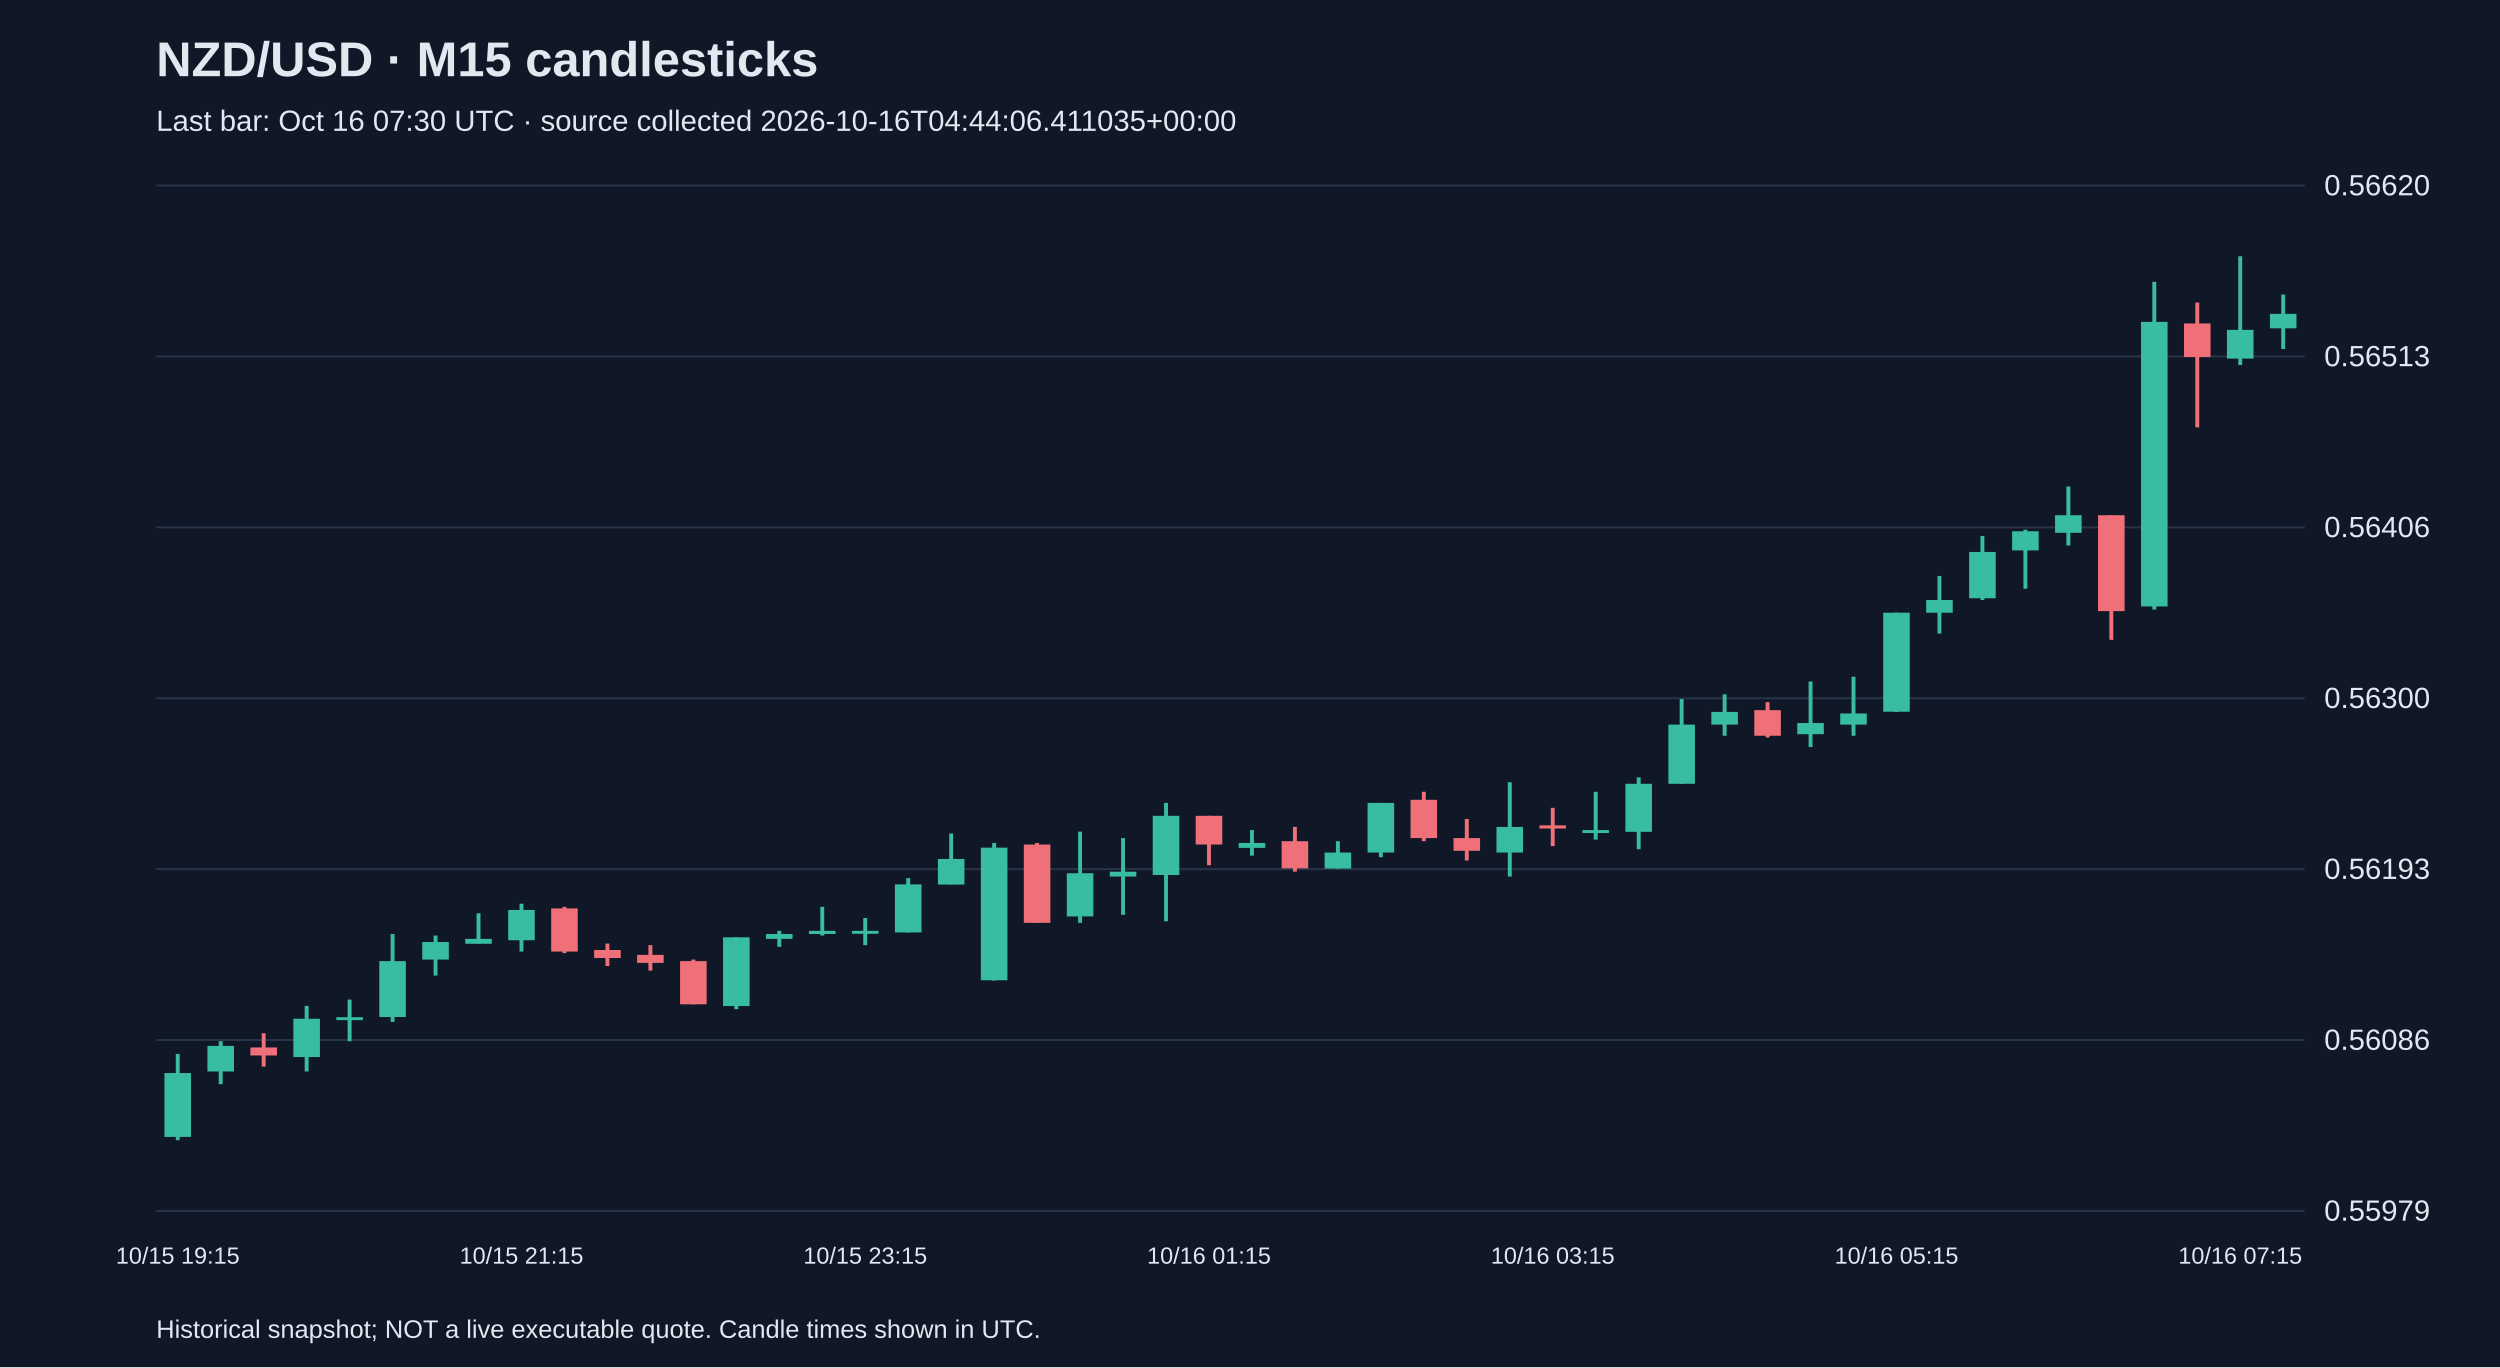
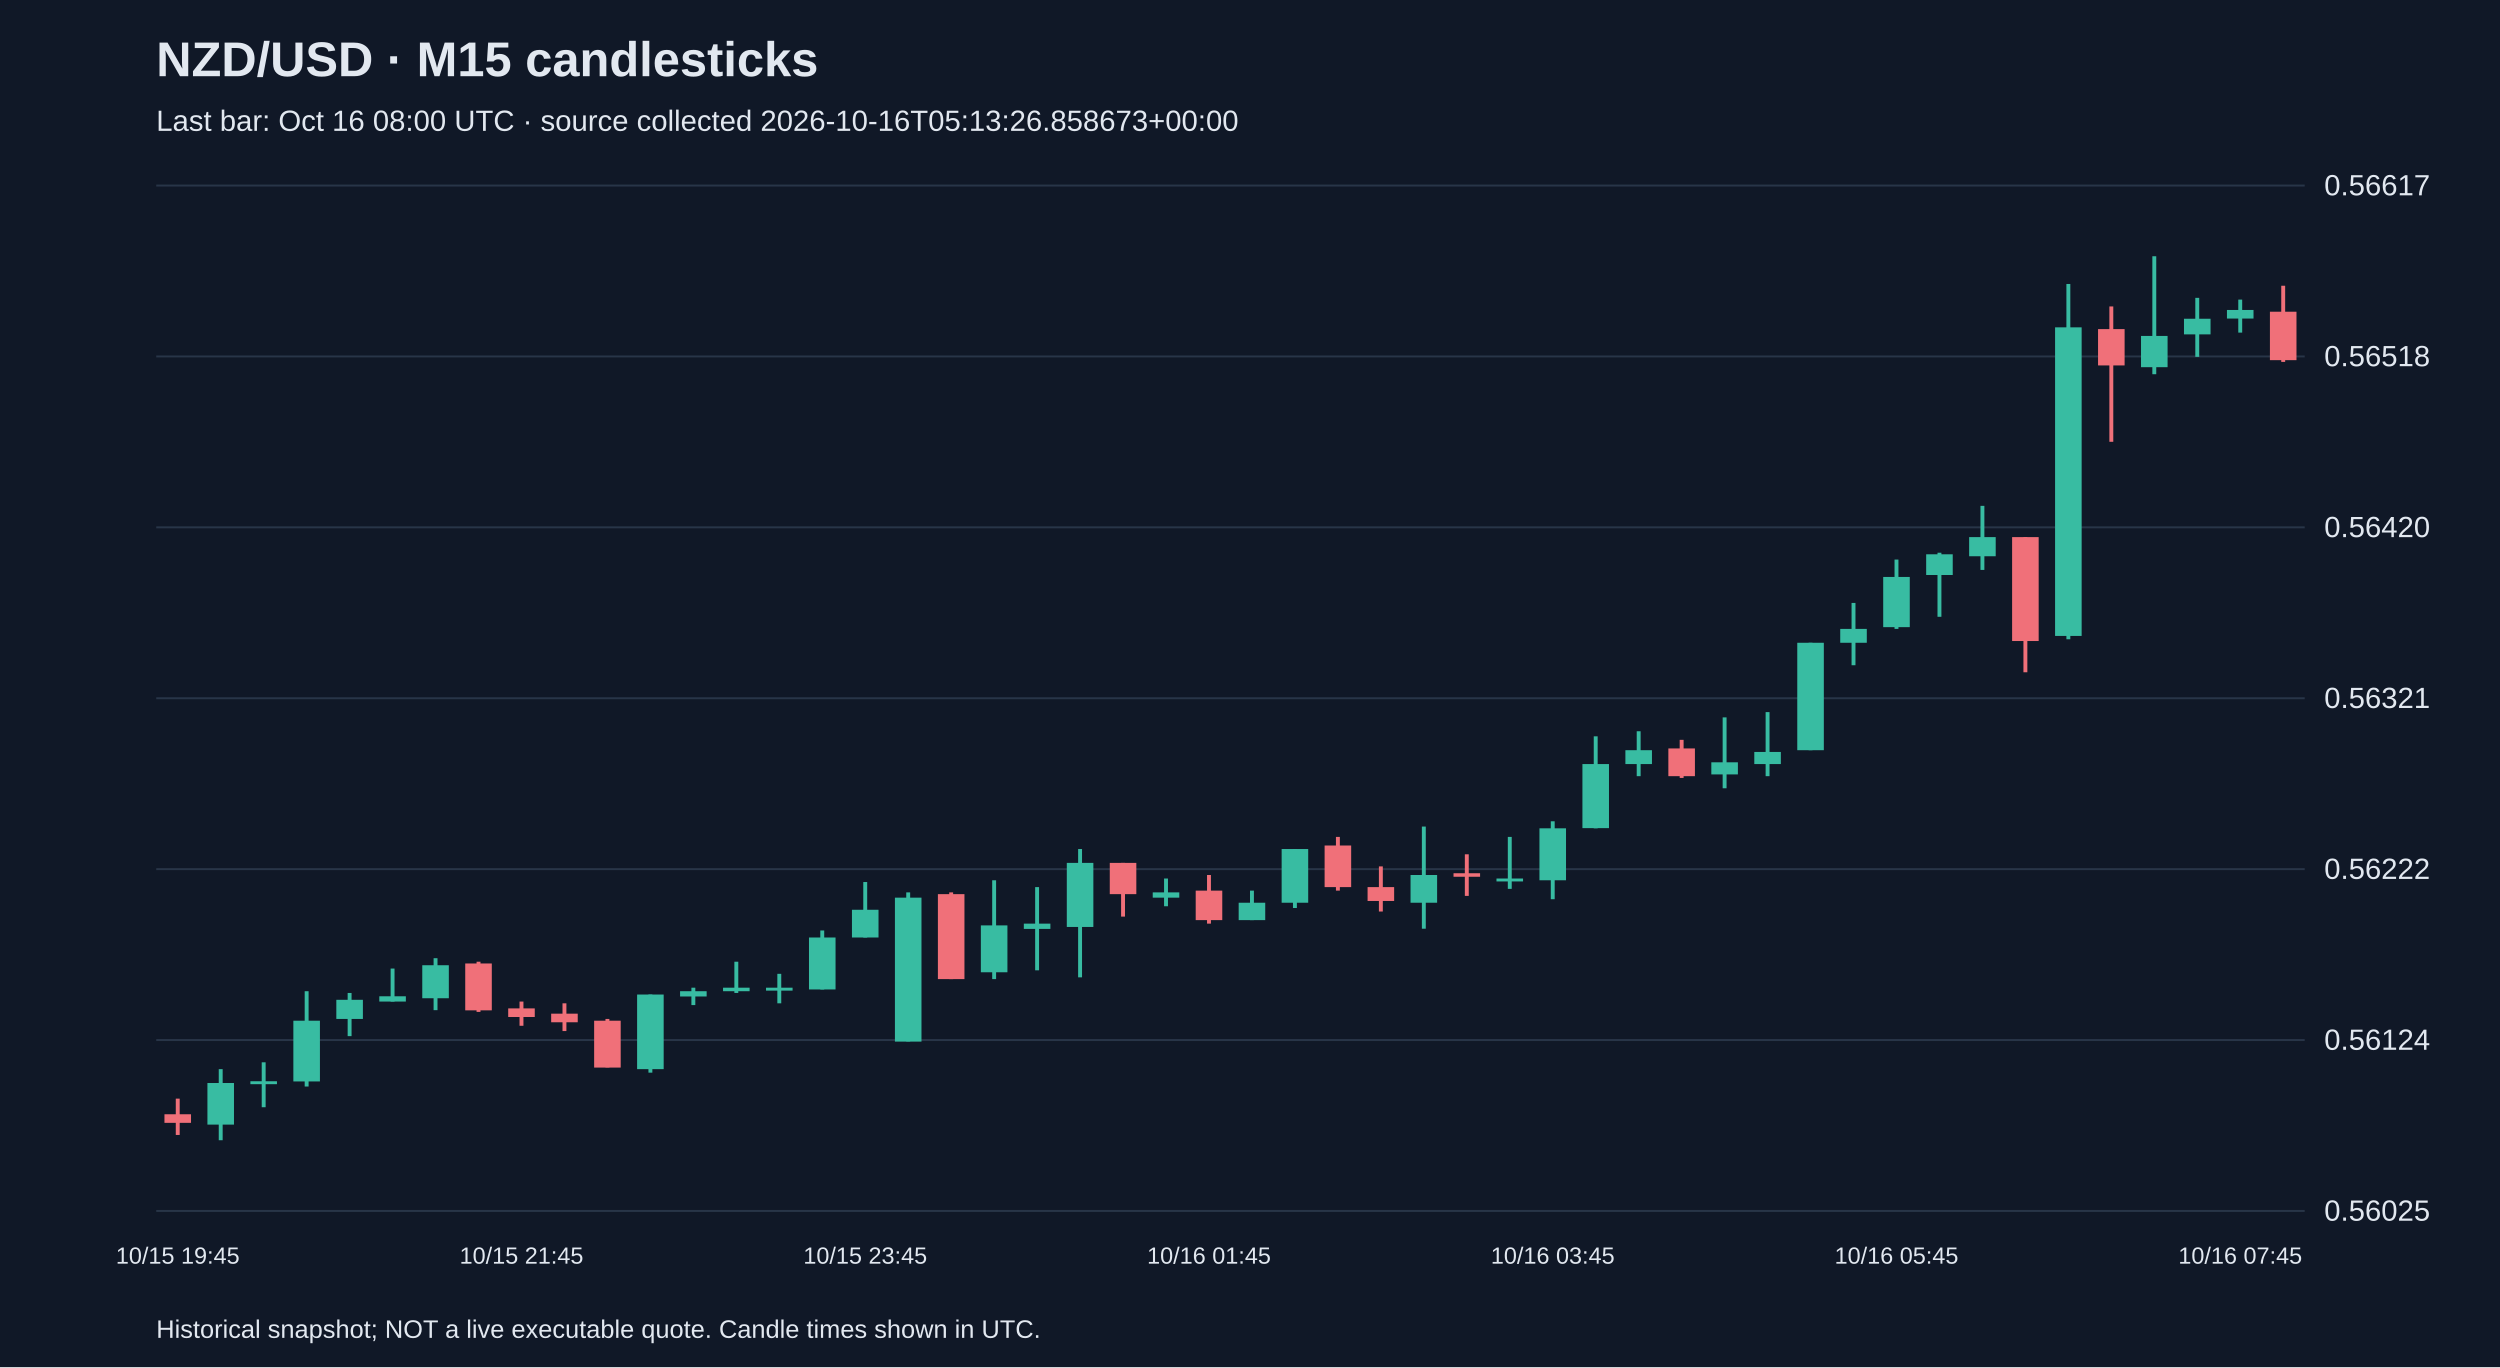
<svg xmlns="http://www.w3.org/2000/svg" viewBox="0 0 1280 700">
  <rect width="100%" height="100%" fill="#101827" />
  <style>text{font-family:Arial,sans-serif;fill:#e2e8f0}</style>
  <text x="80" y="39" font-size="25" font-weight="bold">NZD/USD · M15 candlesticks</text>
-   <text x="80" y="67" font-size="15" fill="#a6b1c5">Last bar: Oct 16 07:30 UTC · source collected 2026-10-16T04:44:06.411035+00:00</text>
+   <text x="80" y="67" font-size="15" fill="#a6b1c5">Last bar: Oct 16 08:00 UTC · source collected 2026-10-16T05:13:26.858673+00:00</text>
  <line x1="80" y1="620.0" x2="1180" y2="620.0" stroke="#283548" />
-   <text x="1190" y="625.0" font-size="15">0.55979</text>
+   <text x="1190" y="625.0" font-size="15">0.56025</text>
  <line x1="80" y1="532.5" x2="1180" y2="532.5" stroke="#283548" />
-   <text x="1190" y="537.5" font-size="15">0.56086</text>
+   <text x="1190" y="537.5" font-size="15">0.56124</text>
  <line x1="80" y1="445.0" x2="1180" y2="445.0" stroke="#283548" />
-   <text x="1190" y="450.0" font-size="15">0.56193</text>
+   <text x="1190" y="450.0" font-size="15">0.56222</text>
  <line x1="80" y1="357.5" x2="1180" y2="357.5" stroke="#283548" />
-   <text x="1190" y="362.5" font-size="15">0.56300</text>
+   <text x="1190" y="362.5" font-size="15">0.56321</text>
  <line x1="80" y1="270.0" x2="1180" y2="270.0" stroke="#283548" />
-   <text x="1190" y="275.0" font-size="15">0.56406</text>
+   <text x="1190" y="275.0" font-size="15">0.56420</text>
  <line x1="80" y1="182.5" x2="1180" y2="182.5" stroke="#283548" />
-   <text x="1190" y="187.5" font-size="15">0.56513</text>
+   <text x="1190" y="187.5" font-size="15">0.56518</text>
  <line x1="80" y1="95.0" x2="1180" y2="95.0" stroke="#283548" />
-   <text x="1190" y="100.0" font-size="15">0.56620</text>
-   <line x1="91.0" y1="539.6" x2="91.0" y2="583.8" stroke="#38bca2" stroke-width="2" />
-   <rect x="84.2" y="549.4" width="13.6" height="32.7" fill="#38bca2" />
-   <text x="91.0" y="647" text-anchor="middle" font-size="12">10/15 19:15</text>
-   <line x1="113.0" y1="533.1" x2="113.0" y2="555.1" stroke="#38bca2" stroke-width="2" />
-   <rect x="106.2" y="535.5" width="13.6" height="13.1" fill="#38bca2" />
-   <line x1="135.0" y1="529.0" x2="135.0" y2="546.1" stroke="#f07079" stroke-width="2" />
-   <rect x="128.2" y="536.3" width="13.6" height="4.1" fill="#f07079" />
-   <line x1="157.0" y1="515.0" x2="157.0" y2="548.6" stroke="#38bca2" stroke-width="2" />
-   <rect x="150.2" y="521.6" width="13.6" height="19.6" fill="#38bca2" />
-   <line x1="179.0" y1="511.8" x2="179.0" y2="533.1" stroke="#38bca2" stroke-width="2" />
-   <rect x="172.2" y="520.8" width="13.6" height="1.5" fill="#38bca2" />
-   <line x1="201.0" y1="478.2" x2="201.0" y2="523.2" stroke="#38bca2" stroke-width="2" />
-   <rect x="194.2" y="492.1" width="13.6" height="28.6" fill="#38bca2" />
-   <line x1="223.0" y1="479.0" x2="223.0" y2="499.5" stroke="#38bca2" stroke-width="2" />
-   <rect x="216.2" y="482.3" width="13.6" height="9.0" fill="#38bca2" />
-   <line x1="245.0" y1="467.6" x2="245.0" y2="483.1" stroke="#38bca2" stroke-width="2" />
-   <rect x="238.2" y="480.7" width="13.6" height="2.5" fill="#38bca2" />
-   <line x1="267.0" y1="462.7" x2="267.0" y2="487.2" stroke="#38bca2" stroke-width="2" />
-   <rect x="260.2" y="465.9" width="13.6" height="15.5" fill="#38bca2" />
-   <text x="267.0" y="647" text-anchor="middle" font-size="12">10/15 21:15</text>
-   <line x1="289.0" y1="464.3" x2="289.0" y2="488.0" stroke="#f07079" stroke-width="2" />
-   <rect x="282.2" y="465.1" width="13.6" height="22.1" fill="#f07079" />
-   <line x1="311.0" y1="483.1" x2="311.0" y2="494.6" stroke="#f07079" stroke-width="2" />
-   <rect x="304.2" y="486.4" width="13.6" height="4.1" fill="#f07079" />
-   <line x1="333.0" y1="483.9" x2="333.0" y2="497.0" stroke="#f07079" stroke-width="2" />
-   <rect x="326.2" y="488.9" width="13.6" height="4.1" fill="#f07079" />
-   <line x1="355.0" y1="491.3" x2="355.0" y2="514.2" stroke="#f07079" stroke-width="2" />
-   <rect x="348.2" y="492.1" width="13.6" height="22.1" fill="#f07079" />
-   <line x1="377.0" y1="479.9" x2="377.0" y2="516.7" stroke="#38bca2" stroke-width="2" />
-   <rect x="370.2" y="479.9" width="13.6" height="35.2" fill="#38bca2" />
-   <line x1="399.0" y1="476.6" x2="399.0" y2="484.8" stroke="#38bca2" stroke-width="2" />
-   <rect x="392.2" y="478.2" width="13.6" height="2.5" fill="#38bca2" />
-   <line x1="421.0" y1="464.3" x2="421.0" y2="479.0" stroke="#38bca2" stroke-width="2" />
-   <rect x="414.2" y="476.6" width="13.6" height="1.6" fill="#38bca2" />
-   <line x1="443.0" y1="470.0" x2="443.0" y2="483.9" stroke="#38bca2" stroke-width="2" />
-   <rect x="436.2" y="476.6" width="13.6" height="1.5" fill="#38bca2" />
-   <text x="443.0" y="647" text-anchor="middle" font-size="12">10/15 23:15</text>
-   <line x1="465.0" y1="449.6" x2="465.0" y2="477.4" stroke="#38bca2" stroke-width="2" />
-   <rect x="458.2" y="452.8" width="13.6" height="24.6" fill="#38bca2" />
-   <line x1="487.0" y1="426.7" x2="487.0" y2="452.8" stroke="#38bca2" stroke-width="2" />
-   <rect x="480.2" y="439.8" width="13.6" height="13.1" fill="#38bca2" />
-   <line x1="509.0" y1="431.6" x2="509.0" y2="502.0" stroke="#38bca2" stroke-width="2" />
-   <rect x="502.2" y="434.0" width="13.6" height="67.9" fill="#38bca2" />
-   <line x1="531.0" y1="431.6" x2="531.0" y2="472.5" stroke="#f07079" stroke-width="2" />
-   <rect x="524.2" y="432.4" width="13.6" height="40.1" fill="#f07079" />
-   <line x1="553.0" y1="425.8" x2="553.0" y2="472.5" stroke="#38bca2" stroke-width="2" />
-   <rect x="546.2" y="447.1" width="13.6" height="22.1" fill="#38bca2" />
-   <line x1="575.0" y1="429.1" x2="575.0" y2="468.4" stroke="#38bca2" stroke-width="2" />
-   <rect x="568.2" y="446.3" width="13.6" height="2.5" fill="#38bca2" />
-   <line x1="597.0" y1="411.1" x2="597.0" y2="471.7" stroke="#38bca2" stroke-width="2" />
-   <rect x="590.2" y="417.7" width="13.6" height="30.3" fill="#38bca2" />
-   <line x1="619.0" y1="417.7" x2="619.0" y2="443.0" stroke="#f07079" stroke-width="2" />
-   <rect x="612.2" y="417.7" width="13.6" height="14.7" fill="#f07079" />
-   <text x="619.0" y="647" text-anchor="middle" font-size="12">10/16 01:15</text>
-   <line x1="641.0" y1="425.0" x2="641.0" y2="438.1" stroke="#38bca2" stroke-width="2" />
-   <rect x="634.2" y="431.6" width="13.6" height="2.5" fill="#38bca2" />
-   <line x1="663.0" y1="423.4" x2="663.0" y2="446.3" stroke="#f07079" stroke-width="2" />
-   <rect x="656.2" y="430.7" width="13.6" height="13.9" fill="#f07079" />
-   <line x1="685.0" y1="430.7" x2="685.0" y2="444.7" stroke="#38bca2" stroke-width="2" />
-   <rect x="678.2" y="436.5" width="13.6" height="8.2" fill="#38bca2" />
-   <line x1="707.0" y1="411.1" x2="707.0" y2="438.9" stroke="#38bca2" stroke-width="2" />
-   <rect x="700.2" y="411.1" width="13.6" height="25.4" fill="#38bca2" />
-   <line x1="729.0" y1="405.4" x2="729.0" y2="430.7" stroke="#f07079" stroke-width="2" />
-   <rect x="722.2" y="409.5" width="13.6" height="19.6" fill="#f07079" />
-   <line x1="751.0" y1="419.3" x2="751.0" y2="440.6" stroke="#f07079" stroke-width="2" />
-   <rect x="744.2" y="429.1" width="13.6" height="6.5" fill="#f07079" />
-   <line x1="773.0" y1="400.5" x2="773.0" y2="448.8" stroke="#38bca2" stroke-width="2" />
-   <rect x="766.2" y="423.4" width="13.6" height="13.1" fill="#38bca2" />
-   <line x1="795.0" y1="413.6" x2="795.0" y2="433.2" stroke="#f07079" stroke-width="2" />
-   <rect x="788.2" y="422.6" width="13.6" height="1.6" fill="#f07079" />
-   <text x="795.0" y="647" text-anchor="middle" font-size="12">10/16 03:15</text>
-   <line x1="817.0" y1="405.4" x2="817.0" y2="429.9" stroke="#38bca2" stroke-width="2" />
-   <rect x="810.2" y="425.0" width="13.6" height="1.5" fill="#38bca2" />
-   <line x1="839.0" y1="398.0" x2="839.0" y2="434.8" stroke="#38bca2" stroke-width="2" />
-   <rect x="832.2" y="401.3" width="13.6" height="24.6" fill="#38bca2" />
-   <line x1="861.0" y1="357.9" x2="861.0" y2="401.3" stroke="#38bca2" stroke-width="2" />
-   <rect x="854.2" y="371.0" width="13.6" height="30.3" fill="#38bca2" />
-   <line x1="883.0" y1="355.5" x2="883.0" y2="376.7" stroke="#38bca2" stroke-width="2" />
-   <rect x="876.2" y="364.5" width="13.6" height="6.5" fill="#38bca2" />
-   <line x1="905.0" y1="359.5" x2="905.0" y2="377.6" stroke="#f07079" stroke-width="2" />
-   <rect x="898.2" y="363.6" width="13.6" height="13.1" fill="#f07079" />
-   <line x1="927.0" y1="348.9" x2="927.0" y2="382.5" stroke="#38bca2" stroke-width="2" />
-   <rect x="920.2" y="370.2" width="13.6" height="5.7" fill="#38bca2" />
-   <line x1="949.0" y1="346.5" x2="949.0" y2="376.7" stroke="#38bca2" stroke-width="2" />
-   <rect x="942.2" y="365.3" width="13.6" height="5.7" fill="#38bca2" />
-   <line x1="971.0" y1="313.7" x2="971.0" y2="364.5" stroke="#38bca2" stroke-width="2" />
-   <rect x="964.2" y="313.7" width="13.6" height="50.7" fill="#38bca2" />
-   <text x="971.0" y="647" text-anchor="middle" font-size="12">10/16 05:15</text>
-   <line x1="993.0" y1="294.9" x2="993.0" y2="324.4" stroke="#38bca2" stroke-width="2" />
-   <rect x="986.2" y="307.2" width="13.6" height="6.5" fill="#38bca2" />
-   <line x1="1015.0" y1="274.4" x2="1015.0" y2="307.2" stroke="#38bca2" stroke-width="2" />
-   <rect x="1008.2" y="282.6" width="13.6" height="23.7" fill="#38bca2" />
-   <line x1="1037.0" y1="271.2" x2="1037.0" y2="301.4" stroke="#38bca2" stroke-width="2" />
-   <rect x="1030.2" y="272.0" width="13.6" height="9.8" fill="#38bca2" />
-   <line x1="1059.0" y1="249.1" x2="1059.0" y2="279.3" stroke="#38bca2" stroke-width="2" />
-   <rect x="1052.2" y="263.8" width="13.6" height="9.0" fill="#38bca2" />
-   <line x1="1081.0" y1="263.8" x2="1081.0" y2="327.6" stroke="#f07079" stroke-width="2" />
-   <rect x="1074.2" y="263.8" width="13.6" height="49.1" fill="#f07079" />
-   <line x1="1103.0" y1="144.3" x2="1103.0" y2="312.1" stroke="#38bca2" stroke-width="2" />
-   <rect x="1096.2" y="164.8" width="13.6" height="145.7" fill="#38bca2" />
-   <line x1="1125.0" y1="154.9" x2="1125.0" y2="218.8" stroke="#f07079" stroke-width="2" />
-   <rect x="1118.2" y="165.6" width="13.6" height="17.2" fill="#f07079" />
-   <line x1="1147.0" y1="131.2" x2="1147.0" y2="186.9" stroke="#38bca2" stroke-width="2" />
-   <rect x="1140.2" y="168.9" width="13.6" height="14.7" fill="#38bca2" />
-   <text x="1147.0" y="647" text-anchor="middle" font-size="12">10/16 07:15</text>
-   <line x1="1169.0" y1="150.8" x2="1169.0" y2="178.7" stroke="#38bca2" stroke-width="2" />
-   <rect x="1162.2" y="160.7" width="13.6" height="7.4" fill="#38bca2" />
+   <text x="1190" y="100.0" font-size="15">0.56617</text>
+   <line x1="91.0" y1="562.5" x2="91.0" y2="581.1" stroke="#f07079" stroke-width="2" />
+   <rect x="84.2" y="570.5" width="13.6" height="4.4" fill="#f07079" />
+   <text x="91.0" y="647" text-anchor="middle" font-size="12">10/15 19:45</text>
+   <line x1="113.0" y1="547.4" x2="113.0" y2="583.8" stroke="#38bca2" stroke-width="2" />
+   <rect x="106.2" y="554.5" width="13.6" height="21.3" fill="#38bca2" />
+   <line x1="135.0" y1="543.9" x2="135.0" y2="566.9" stroke="#38bca2" stroke-width="2" />
+   <rect x="128.2" y="553.6" width="13.6" height="1.5" fill="#38bca2" />
+   <line x1="157.0" y1="507.5" x2="157.0" y2="556.3" stroke="#38bca2" stroke-width="2" />
+   <rect x="150.2" y="522.6" width="13.6" height="31.1" fill="#38bca2" />
+   <line x1="179.0" y1="508.4" x2="179.0" y2="530.5" stroke="#38bca2" stroke-width="2" />
+   <rect x="172.2" y="511.9" width="13.6" height="9.8" fill="#38bca2" />
+   <line x1="201.0" y1="495.9" x2="201.0" y2="512.8" stroke="#38bca2" stroke-width="2" />
+   <rect x="194.2" y="510.1" width="13.6" height="2.7" fill="#38bca2" />
+   <line x1="223.0" y1="490.6" x2="223.0" y2="517.2" stroke="#38bca2" stroke-width="2" />
+   <rect x="216.2" y="494.2" width="13.6" height="16.9" fill="#38bca2" />
+   <line x1="245.0" y1="492.4" x2="245.0" y2="518.1" stroke="#f07079" stroke-width="2" />
+   <rect x="238.2" y="493.3" width="13.6" height="24.0" fill="#f07079" />
+   <line x1="267.0" y1="512.8" x2="267.0" y2="525.2" stroke="#f07079" stroke-width="2" />
+   <rect x="260.2" y="516.3" width="13.6" height="4.4" fill="#f07079" />
+   <text x="267.0" y="647" text-anchor="middle" font-size="12">10/15 21:45</text>
+   <line x1="289.0" y1="513.7" x2="289.0" y2="527.9" stroke="#f07079" stroke-width="2" />
+   <rect x="282.2" y="519.0" width="13.6" height="4.4" fill="#f07079" />
+   <line x1="311.0" y1="521.7" x2="311.0" y2="546.5" stroke="#f07079" stroke-width="2" />
+   <rect x="304.2" y="522.6" width="13.6" height="24.0" fill="#f07079" />
+   <line x1="333.0" y1="509.2" x2="333.0" y2="549.2" stroke="#38bca2" stroke-width="2" />
+   <rect x="326.2" y="509.2" width="13.6" height="38.2" fill="#38bca2" />
+   <line x1="355.0" y1="505.7" x2="355.0" y2="514.6" stroke="#38bca2" stroke-width="2" />
+   <rect x="348.2" y="507.5" width="13.6" height="2.7" fill="#38bca2" />
+   <line x1="377.0" y1="492.4" x2="377.0" y2="508.4" stroke="#38bca2" stroke-width="2" />
+   <rect x="370.2" y="505.7" width="13.6" height="1.8" fill="#38bca2" />
+   <line x1="399.0" y1="498.6" x2="399.0" y2="513.7" stroke="#38bca2" stroke-width="2" />
+   <rect x="392.2" y="505.7" width="13.6" height="1.5" fill="#38bca2" />
+   <line x1="421.0" y1="476.4" x2="421.0" y2="506.6" stroke="#38bca2" stroke-width="2" />
+   <rect x="414.2" y="480.0" width="13.6" height="26.6" fill="#38bca2" />
+   <line x1="443.0" y1="451.6" x2="443.0" y2="480.0" stroke="#38bca2" stroke-width="2" />
+   <rect x="436.2" y="465.8" width="13.6" height="14.2" fill="#38bca2" />
+   <text x="443.0" y="647" text-anchor="middle" font-size="12">10/15 23:45</text>
+   <line x1="465.0" y1="456.9" x2="465.0" y2="533.2" stroke="#38bca2" stroke-width="2" />
+   <rect x="458.2" y="459.6" width="13.6" height="73.7" fill="#38bca2" />
+   <line x1="487.0" y1="456.9" x2="487.0" y2="501.3" stroke="#f07079" stroke-width="2" />
+   <rect x="480.2" y="457.8" width="13.6" height="43.5" fill="#f07079" />
+   <line x1="509.0" y1="450.7" x2="509.0" y2="501.3" stroke="#38bca2" stroke-width="2" />
+   <rect x="502.2" y="473.8" width="13.6" height="24.0" fill="#38bca2" />
+   <line x1="531.0" y1="454.2" x2="531.0" y2="496.8" stroke="#38bca2" stroke-width="2" />
+   <rect x="524.2" y="472.9" width="13.6" height="2.7" fill="#38bca2" />
+   <line x1="553.0" y1="434.7" x2="553.0" y2="500.4" stroke="#38bca2" stroke-width="2" />
+   <rect x="546.2" y="441.8" width="13.6" height="32.8" fill="#38bca2" />
+   <line x1="575.0" y1="441.8" x2="575.0" y2="469.3" stroke="#f07079" stroke-width="2" />
+   <rect x="568.2" y="441.8" width="13.6" height="16.0" fill="#f07079" />
+   <line x1="597.0" y1="449.8" x2="597.0" y2="464.0" stroke="#38bca2" stroke-width="2" />
+   <rect x="590.2" y="456.9" width="13.6" height="2.7" fill="#38bca2" />
+   <line x1="619.0" y1="448.0" x2="619.0" y2="472.9" stroke="#f07079" stroke-width="2" />
+   <rect x="612.2" y="456.0" width="13.6" height="15.1" fill="#f07079" />
+   <text x="619.0" y="647" text-anchor="middle" font-size="12">10/16 01:45</text>
+   <line x1="641.0" y1="456.0" x2="641.0" y2="471.1" stroke="#38bca2" stroke-width="2" />
+   <rect x="634.2" y="462.2" width="13.6" height="8.9" fill="#38bca2" />
+   <line x1="663.0" y1="434.7" x2="663.0" y2="464.9" stroke="#38bca2" stroke-width="2" />
+   <rect x="656.2" y="434.7" width="13.6" height="27.5" fill="#38bca2" />
+   <line x1="685.0" y1="428.5" x2="685.0" y2="456.0" stroke="#f07079" stroke-width="2" />
+   <rect x="678.2" y="432.9" width="13.6" height="21.3" fill="#f07079" />
+   <line x1="707.0" y1="443.6" x2="707.0" y2="466.7" stroke="#f07079" stroke-width="2" />
+   <rect x="700.2" y="454.2" width="13.6" height="7.1" fill="#f07079" />
+   <line x1="729.0" y1="423.2" x2="729.0" y2="475.5" stroke="#38bca2" stroke-width="2" />
+   <rect x="722.2" y="448.0" width="13.6" height="14.2" fill="#38bca2" />
+   <line x1="751.0" y1="437.4" x2="751.0" y2="458.7" stroke="#f07079" stroke-width="2" />
+   <rect x="744.2" y="447.1" width="13.6" height="1.8" fill="#f07079" />
+   <line x1="773.0" y1="428.5" x2="773.0" y2="455.1" stroke="#38bca2" stroke-width="2" />
+   <rect x="766.2" y="449.8" width="13.6" height="1.5" fill="#38bca2" />
+   <line x1="795.0" y1="420.5" x2="795.0" y2="460.4" stroke="#38bca2" stroke-width="2" />
+   <rect x="788.2" y="424.1" width="13.6" height="26.6" fill="#38bca2" />
+   <text x="795.0" y="647" text-anchor="middle" font-size="12">10/16 03:45</text>
+   <line x1="817.0" y1="377.0" x2="817.0" y2="424.1" stroke="#38bca2" stroke-width="2" />
+   <rect x="810.2" y="391.2" width="13.6" height="32.8" fill="#38bca2" />
+   <line x1="839.0" y1="374.4" x2="839.0" y2="397.4" stroke="#38bca2" stroke-width="2" />
+   <rect x="832.2" y="384.1" width="13.6" height="7.1" fill="#38bca2" />
+   <line x1="861.0" y1="378.8" x2="861.0" y2="398.3" stroke="#f07079" stroke-width="2" />
+   <rect x="854.2" y="383.2" width="13.6" height="14.2" fill="#f07079" />
+   <line x1="883.0" y1="367.3" x2="883.0" y2="403.6" stroke="#38bca2" stroke-width="2" />
+   <rect x="876.2" y="390.3" width="13.6" height="6.2" fill="#38bca2" />
+   <line x1="905.0" y1="364.6" x2="905.0" y2="397.4" stroke="#38bca2" stroke-width="2" />
+   <rect x="898.2" y="385.0" width="13.6" height="6.2" fill="#38bca2" />
+   <line x1="927.0" y1="329.1" x2="927.0" y2="384.1" stroke="#38bca2" stroke-width="2" />
+   <rect x="920.2" y="329.1" width="13.6" height="55.0" fill="#38bca2" />
+   <line x1="949.0" y1="308.7" x2="949.0" y2="340.6" stroke="#38bca2" stroke-width="2" />
+   <rect x="942.2" y="322.0" width="13.6" height="7.1" fill="#38bca2" />
+   <line x1="971.0" y1="286.5" x2="971.0" y2="322.0" stroke="#38bca2" stroke-width="2" />
+   <rect x="964.2" y="295.4" width="13.6" height="25.7" fill="#38bca2" />
+   <text x="971.0" y="647" text-anchor="middle" font-size="12">10/16 05:45</text>
+   <line x1="993.0" y1="283.0" x2="993.0" y2="315.8" stroke="#38bca2" stroke-width="2" />
+   <rect x="986.2" y="283.8" width="13.6" height="10.6" fill="#38bca2" />
+   <line x1="1015.0" y1="259.0" x2="1015.0" y2="291.8" stroke="#38bca2" stroke-width="2" />
+   <rect x="1008.2" y="275.0" width="13.6" height="9.8" fill="#38bca2" />
+   <line x1="1037.0" y1="275.0" x2="1037.0" y2="344.2" stroke="#f07079" stroke-width="2" />
+   <rect x="1030.2" y="275.0" width="13.6" height="53.2" fill="#f07079" />
+   <line x1="1059.0" y1="145.4" x2="1059.0" y2="327.3" stroke="#38bca2" stroke-width="2" />
+   <rect x="1052.2" y="167.6" width="13.6" height="158.0" fill="#38bca2" />
+   <line x1="1081.0" y1="156.9" x2="1081.0" y2="226.2" stroke="#f07079" stroke-width="2" />
+   <rect x="1074.2" y="168.5" width="13.6" height="18.6" fill="#f07079" />
+   <line x1="1103.0" y1="131.2" x2="1103.0" y2="191.6" stroke="#38bca2" stroke-width="2" />
+   <rect x="1096.2" y="172.0" width="13.6" height="16.0" fill="#38bca2" />
+   <line x1="1125.0" y1="152.5" x2="1125.0" y2="182.7" stroke="#38bca2" stroke-width="2" />
+   <rect x="1118.2" y="163.2" width="13.6" height="8.0" fill="#38bca2" />
+   <line x1="1147.0" y1="153.4" x2="1147.0" y2="170.3" stroke="#38bca2" stroke-width="2" />
+   <rect x="1140.2" y="158.7" width="13.6" height="4.4" fill="#38bca2" />
+   <text x="1147.0" y="647" text-anchor="middle" font-size="12">10/16 07:45</text>
+   <line x1="1169.0" y1="146.3" x2="1169.0" y2="185.3" stroke="#f07079" stroke-width="2" />
+   <rect x="1162.2" y="159.6" width="13.6" height="24.8" fill="#f07079" />
  <text x="80" y="685" font-size="13">Historical snapshot; NOT a live executable quote. Candle times shown in UTC.</text>
</svg>
